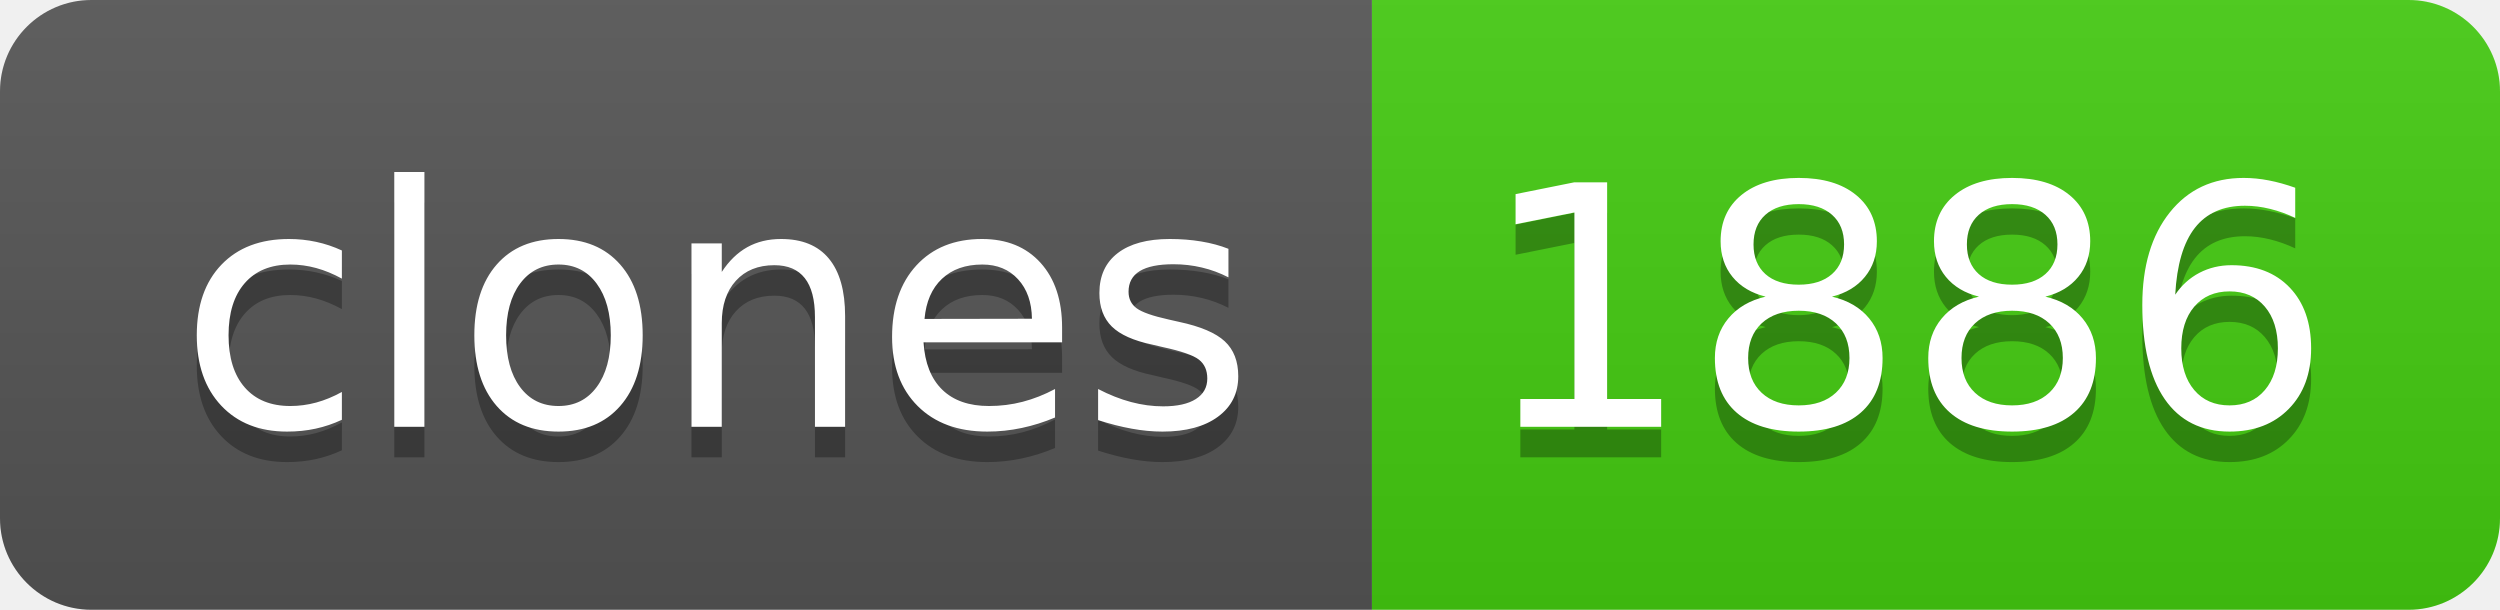
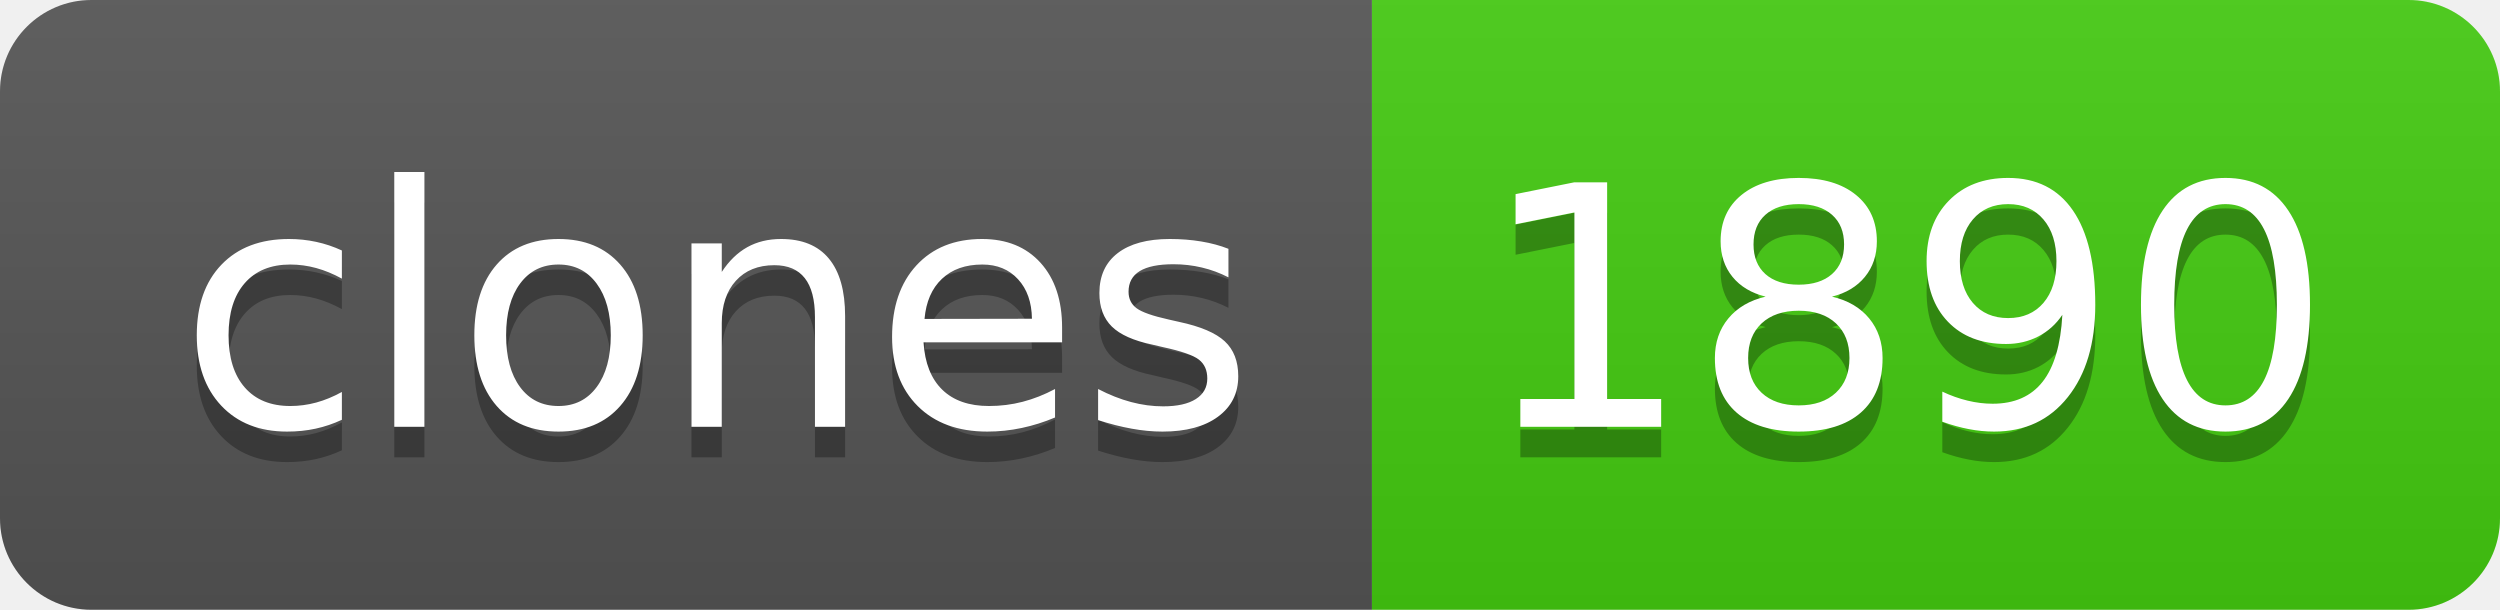
- <svg xmlns="http://www.w3.org/2000/svg" width="82" height="20" role="img" aria-label="clones: 1886">
+ <svg xmlns="http://www.w3.org/2000/svg" width="82" height="20" role="img" aria-label="clones: 1890">
  <linearGradient id="s" x2="0" y2="100%">
    <stop offset="0" stop-color="#bbb" stop-opacity=".1" />
    <stop offset="1" stop-opacity=".1" />
  </linearGradient>
  <clipPath id="r">
    <rect width="82" height="20" rx="3" fill="#fff" />
  </clipPath>
  <g clip-path="url(#r)">
    <rect width="45" height="20" fill="#555" />
    <rect x="45" width="37" height="20" fill="#4c1" />
    <rect width="82" height="20" fill="url(#s)" />
  </g>
  <g fill="#fff" text-anchor="middle" font-family="Verdana,Geneva,DejaVu Sans,sans-serif" text-rendering="geometricPrecision" font-size="110">
    <text aria-hidden="true" x="235" y="150" fill="#010101" fill-opacity=".3" transform="scale(.1)" textLength="350">clones</text>
    <text x="235" y="140" transform="scale(.1)" fill="#fff" textLength="350">clones</text>
-     <text aria-hidden="true" x="625" y="150" fill="#010101" fill-opacity=".3" transform="scale(.1)" textLength="270">1886</text>
-     <text x="625" y="140" transform="scale(.1)" fill="#fff" textLength="270">1886</text>
+     <text aria-hidden="true" x="625" y="150" fill="#010101" fill-opacity=".3" transform="scale(.1)" textLength="270">1890</text>
+     <text x="625" y="140" transform="scale(.1)" fill="#fff" textLength="270">1890</text>
  </g>
</svg>
